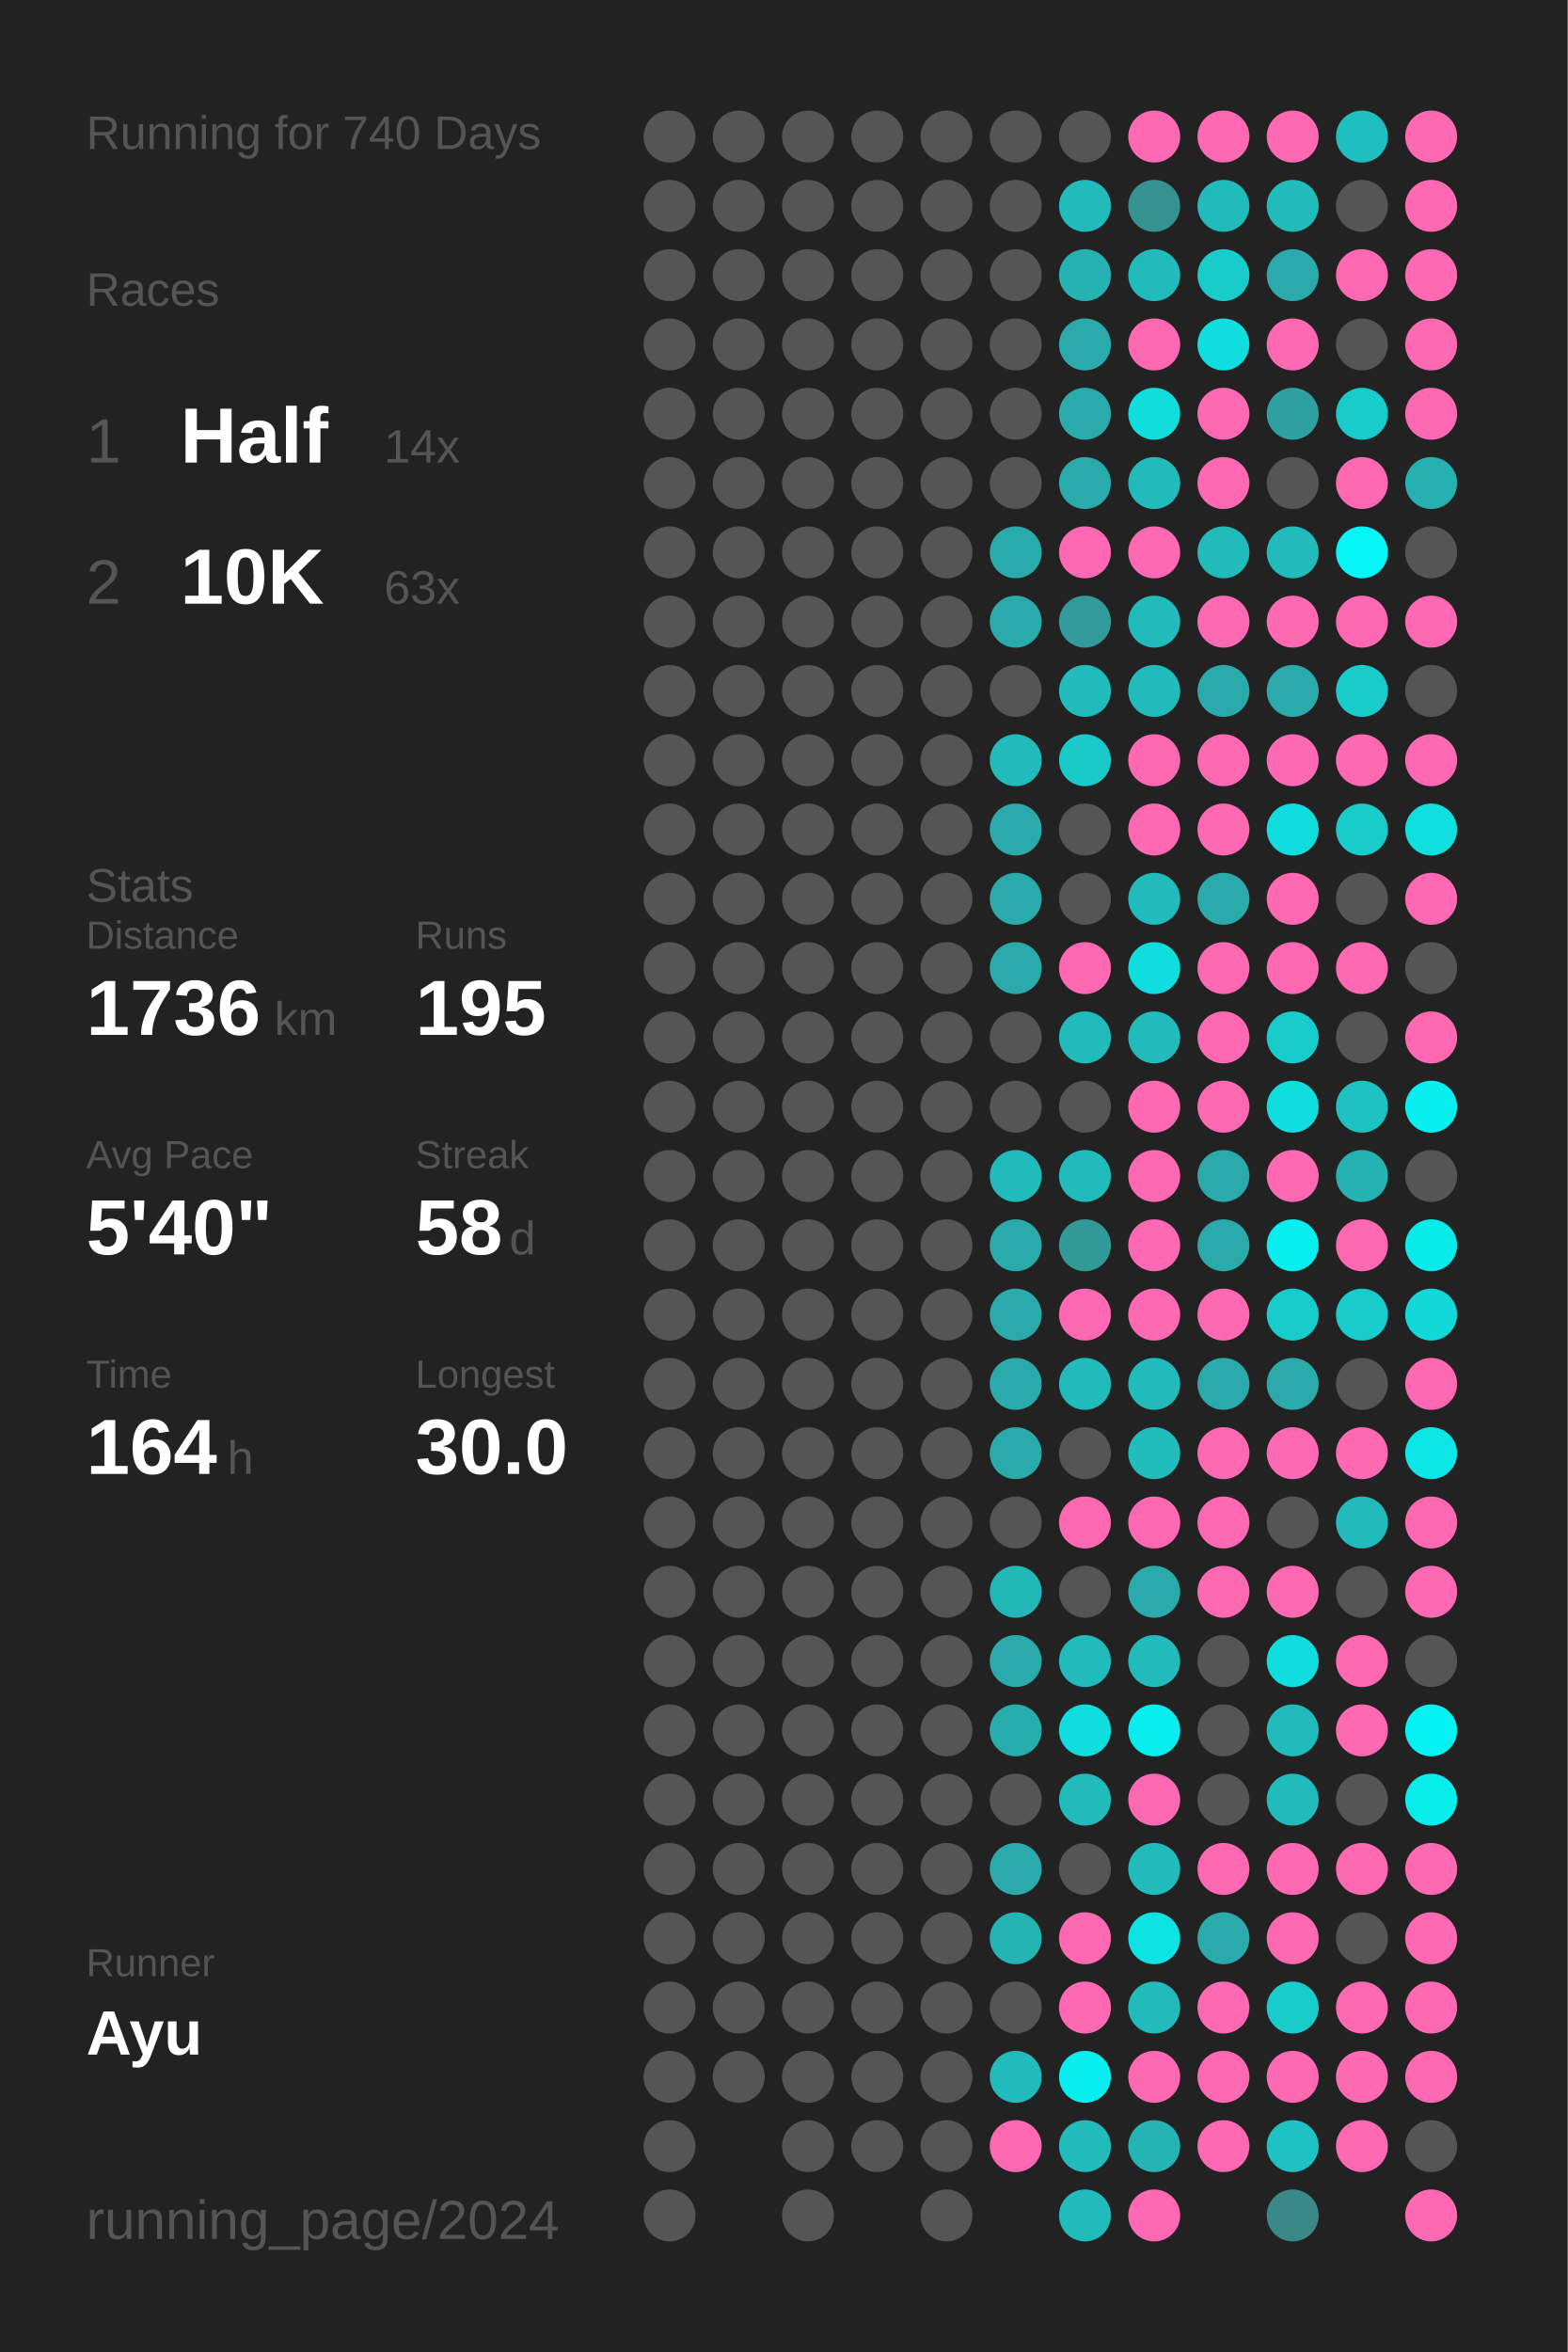
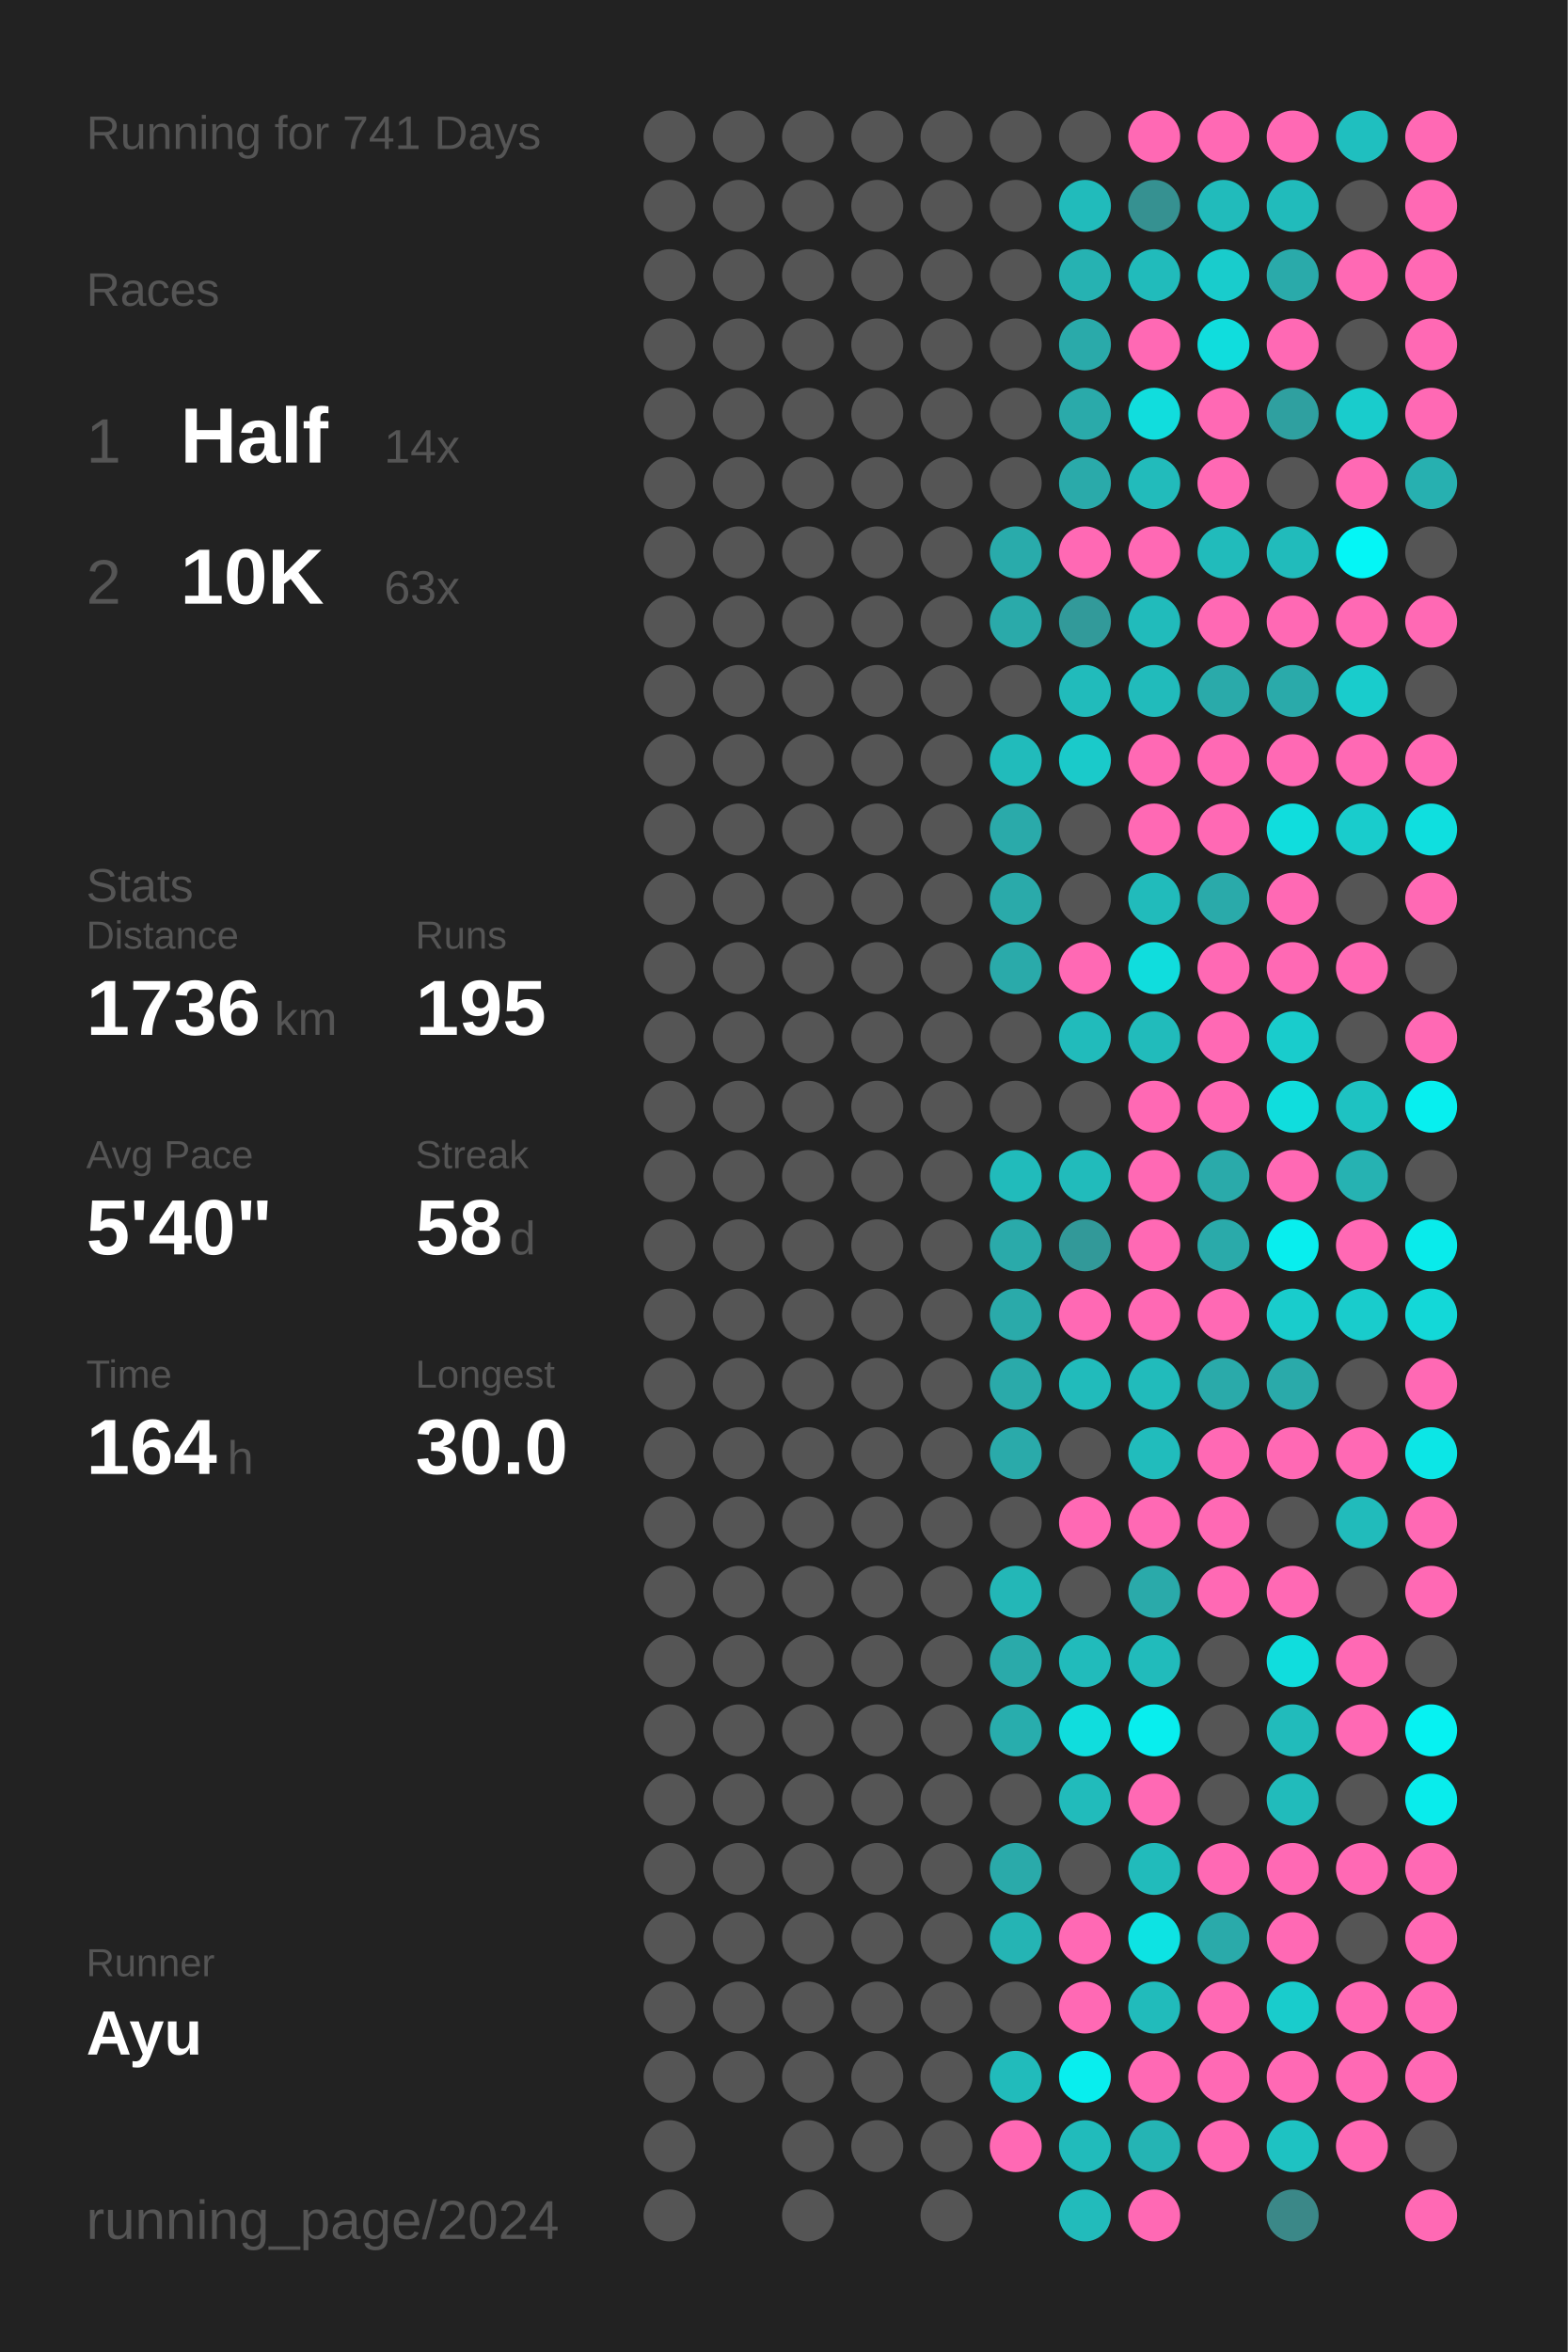
<svg xmlns="http://www.w3.org/2000/svg" baseProfile="full" height="300mm" version="1.1" viewBox="0,0,200,300" width="200mm">
  <defs />
  <rect fill="#222222" height="300" width="200" x="0" y="0" />
-   <text fill="#555555" style="font-size:6px; font-family:Arial;" x="11" y="19">Running for 740 Days</text>
+   <text fill="#555555" style="font-size:6px; font-family:Arial;" x="11" y="19">Running for 741 Days</text>
  <text fill="#555555" style="font-size:6px; font-family:Arial;" x="11" y="39">Races</text>
  <text fill="#555555" style="font-size:8px; font-family:Arial;" x="11" y="59">1</text>
  <text fill="#FFFFFF" style="font-size:10px; font-family:Arial; font-weight:bold;" x="23" y="59">Half</text>
  <text fill="#555555" style="font-size:6px; font-family:Arial;" x="49" y="59">14x</text>
  <text fill="#555555" style="font-size:8px; font-family:Arial;" x="11" y="77">2</text>
  <text fill="#FFFFFF" style="font-size:10px; font-family:Arial; font-weight:bold;" x="23" y="77">10K</text>
  <text fill="#555555" style="font-size:6px; font-family:Arial;" x="49" y="77">63x</text>
  <text fill="#555555" style="font-size:6px; font-family:Arial;" x="11" y="115">Stats</text>
  <text fill="#555555" style="font-size:5px; font-family:Arial;" x="11" y="121">Distance</text>
  <text fill="#FFFFFF" style="font-size:10px; font-family:Arial; font-weight:bold;" x="11" y="132">1736</text>
  <text fill="#555555" style="font-size:6px; font-family:Arial;" x="35" y="132">km</text>
  <text fill="#555555" style="font-size:5px; font-family:Arial;" x="53" y="121">Runs</text>
  <text fill="#FFFFFF" style="font-size:10px; font-family:Arial; font-weight:bold;" x="53" y="132">195</text>
  <text fill="#555555" style="font-size:5px; font-family:Arial;" x="11" y="149">Avg Pace</text>
  <text fill="#FFFFFF" style="font-size:10px; font-family:Arial; font-weight:bold;" x="11" y="160">5'40"</text>
  <text fill="#555555" style="font-size:5px; font-family:Arial;" x="53" y="149">Streak</text>
  <text fill="#FFFFFF" style="font-size:10px; font-family:Arial; font-weight:bold;" x="53" y="160">58</text>
  <text fill="#555555" style="font-size:6px; font-family:Arial;" x="65" y="160">d</text>
  <text fill="#555555" style="font-size:5px; font-family:Arial;" x="11" y="177">Time</text>
  <text fill="#FFFFFF" style="font-size:10px; font-family:Arial; font-weight:bold;" x="11" y="188">164</text>
  <text fill="#555555" style="font-size:6px; font-family:Arial;" x="29" y="188">h</text>
  <text fill="#555555" style="font-size:5px; font-family:Arial;" x="53" y="177">Longest</text>
  <text fill="#FFFFFF" style="font-size:10px; font-family:Arial; font-weight:bold;" x="53" y="188">30.0</text>
  <text fill="#555555" style="font-size:5px; font-family:Arial;" x="11" y="252.065">Runner</text>
  <text fill="#FFFFFF" style="font-size:8px; font-family:Arial; font-weight:bold;" x="11" y="262.065">Ayu</text>
  <text fill="#555555" style="font-size:7px; font-family:Arial;" x="11" y="285.581">running_page/2024</text>
  <circle cx="85.417" cy="17.419" fill="#555555" r="3.312" />
  <circle cx="85.417" cy="26.258" fill="#555555" r="3.312" />
  <circle cx="85.417" cy="35.097" fill="#555555" r="3.312" />
  <circle cx="85.417" cy="43.935" fill="#555555" r="3.312" />
  <circle cx="85.417" cy="52.774" fill="#555555" r="3.312" />
  <circle cx="85.417" cy="61.613" fill="#555555" r="3.312" />
  <circle cx="85.417" cy="70.452" fill="#555555" r="3.312" />
  <circle cx="85.417" cy="79.29" fill="#555555" r="3.312" />
  <circle cx="85.417" cy="88.129" fill="#555555" r="3.312" />
  <circle cx="85.417" cy="96.968" fill="#555555" r="3.312" />
  <circle cx="85.417" cy="105.806" fill="#555555" r="3.312" />
  <circle cx="85.417" cy="114.645" fill="#555555" r="3.312" />
  <circle cx="85.417" cy="123.484" fill="#555555" r="3.312" />
  <circle cx="85.417" cy="132.323" fill="#555555" r="3.312" />
  <circle cx="85.417" cy="141.161" fill="#555555" r="3.312" />
  <circle cx="85.417" cy="150" fill="#555555" r="3.312" />
  <circle cx="85.417" cy="158.839" fill="#555555" r="3.312" />
  <circle cx="85.417" cy="167.677" fill="#555555" r="3.312" />
  <circle cx="85.417" cy="176.516" fill="#555555" r="3.312" />
  <circle cx="85.417" cy="185.355" fill="#555555" r="3.312" />
  <circle cx="85.417" cy="194.194" fill="#555555" r="3.312" />
  <circle cx="85.417" cy="203.032" fill="#555555" r="3.312" />
  <circle cx="85.417" cy="211.871" fill="#555555" r="3.312" />
  <circle cx="85.417" cy="220.71" fill="#555555" r="3.312" />
  <circle cx="85.417" cy="229.548" fill="#555555" r="3.312" />
  <circle cx="85.417" cy="238.387" fill="#555555" r="3.312" />
  <circle cx="85.417" cy="247.226" fill="#555555" r="3.312" />
  <circle cx="85.417" cy="256.065" fill="#555555" r="3.312" />
  <circle cx="85.417" cy="264.903" fill="#555555" r="3.312" />
  <circle cx="85.417" cy="273.742" fill="#555555" r="3.312" />
  <circle cx="85.417" cy="282.581" fill="#555555" r="3.312" />
  <circle cx="94.25" cy="17.419" fill="#555555" r="3.312" />
  <circle cx="94.25" cy="26.258" fill="#555555" r="3.312" />
  <circle cx="94.25" cy="35.097" fill="#555555" r="3.312" />
  <circle cx="94.25" cy="43.935" fill="#555555" r="3.312" />
  <circle cx="94.25" cy="52.774" fill="#555555" r="3.312" />
  <circle cx="94.25" cy="61.613" fill="#555555" r="3.312" />
  <circle cx="94.25" cy="70.452" fill="#555555" r="3.312" />
  <circle cx="94.25" cy="79.29" fill="#555555" r="3.312" />
  <circle cx="94.25" cy="88.129" fill="#555555" r="3.312" />
  <circle cx="94.25" cy="96.968" fill="#555555" r="3.312" />
  <circle cx="94.25" cy="105.806" fill="#555555" r="3.312" />
  <circle cx="94.25" cy="114.645" fill="#555555" r="3.312" />
  <circle cx="94.25" cy="123.484" fill="#555555" r="3.312" />
  <circle cx="94.25" cy="132.323" fill="#555555" r="3.312" />
  <circle cx="94.25" cy="141.161" fill="#555555" r="3.312" />
  <circle cx="94.25" cy="150" fill="#555555" r="3.312" />
  <circle cx="94.25" cy="158.839" fill="#555555" r="3.312" />
  <circle cx="94.25" cy="167.677" fill="#555555" r="3.312" />
  <circle cx="94.25" cy="176.516" fill="#555555" r="3.312" />
  <circle cx="94.25" cy="185.355" fill="#555555" r="3.312" />
  <circle cx="94.25" cy="194.194" fill="#555555" r="3.312" />
  <circle cx="94.25" cy="203.032" fill="#555555" r="3.312" />
  <circle cx="94.25" cy="211.871" fill="#555555" r="3.312" />
  <circle cx="94.25" cy="220.71" fill="#555555" r="3.312" />
  <circle cx="94.25" cy="229.548" fill="#555555" r="3.312" />
  <circle cx="94.25" cy="238.387" fill="#555555" r="3.312" />
  <circle cx="94.25" cy="247.226" fill="#555555" r="3.312" />
  <circle cx="94.25" cy="256.065" fill="#555555" r="3.312" />
  <circle cx="94.25" cy="264.903" fill="#555555" r="3.312" />
  <circle cx="103.083" cy="17.419" fill="#555555" r="3.312" />
  <circle cx="103.083" cy="26.258" fill="#555555" r="3.312" />
  <circle cx="103.083" cy="35.097" fill="#555555" r="3.312" />
  <circle cx="103.083" cy="43.935" fill="#555555" r="3.312" />
  <circle cx="103.083" cy="52.774" fill="#555555" r="3.312" />
  <circle cx="103.083" cy="61.613" fill="#555555" r="3.312" />
  <circle cx="103.083" cy="70.452" fill="#555555" r="3.312" />
  <circle cx="103.083" cy="79.29" fill="#555555" r="3.312" />
  <circle cx="103.083" cy="88.129" fill="#555555" r="3.312" />
  <circle cx="103.083" cy="96.968" fill="#555555" r="3.312" />
  <circle cx="103.083" cy="105.806" fill="#555555" r="3.312" />
  <circle cx="103.083" cy="114.645" fill="#555555" r="3.312" />
  <circle cx="103.083" cy="123.484" fill="#555555" r="3.312" />
  <circle cx="103.083" cy="132.323" fill="#555555" r="3.312" />
  <circle cx="103.083" cy="141.161" fill="#555555" r="3.312" />
  <circle cx="103.083" cy="150" fill="#555555" r="3.312" />
  <circle cx="103.083" cy="158.839" fill="#555555" r="3.312" />
  <circle cx="103.083" cy="167.677" fill="#555555" r="3.312" />
  <circle cx="103.083" cy="176.516" fill="#555555" r="3.312" />
  <circle cx="103.083" cy="185.355" fill="#555555" r="3.312" />
  <circle cx="103.083" cy="194.194" fill="#555555" r="3.312" />
  <circle cx="103.083" cy="203.032" fill="#555555" r="3.312" />
  <circle cx="103.083" cy="211.871" fill="#555555" r="3.312" />
  <circle cx="103.083" cy="220.71" fill="#555555" r="3.312" />
  <circle cx="103.083" cy="229.548" fill="#555555" r="3.312" />
  <circle cx="103.083" cy="238.387" fill="#555555" r="3.312" />
  <circle cx="103.083" cy="247.226" fill="#555555" r="3.312" />
  <circle cx="103.083" cy="256.065" fill="#555555" r="3.312" />
  <circle cx="103.083" cy="264.903" fill="#555555" r="3.312" />
  <circle cx="103.083" cy="273.742" fill="#555555" r="3.312" />
  <circle cx="103.083" cy="282.581" fill="#555555" r="3.312" />
  <circle cx="111.917" cy="17.419" fill="#555555" r="3.312" />
  <circle cx="111.917" cy="26.258" fill="#555555" r="3.312" />
  <circle cx="111.917" cy="35.097" fill="#555555" r="3.312" />
  <circle cx="111.917" cy="43.935" fill="#555555" r="3.312" />
  <circle cx="111.917" cy="52.774" fill="#555555" r="3.312" />
  <circle cx="111.917" cy="61.613" fill="#555555" r="3.312" />
  <circle cx="111.917" cy="70.452" fill="#555555" r="3.312" />
  <circle cx="111.917" cy="79.29" fill="#555555" r="3.312" />
  <circle cx="111.917" cy="88.129" fill="#555555" r="3.312" />
  <circle cx="111.917" cy="96.968" fill="#555555" r="3.312" />
  <circle cx="111.917" cy="105.806" fill="#555555" r="3.312" />
  <circle cx="111.917" cy="114.645" fill="#555555" r="3.312" />
  <circle cx="111.917" cy="123.484" fill="#555555" r="3.312" />
  <circle cx="111.917" cy="132.323" fill="#555555" r="3.312" />
  <circle cx="111.917" cy="141.161" fill="#555555" r="3.312" />
  <circle cx="111.917" cy="150" fill="#555555" r="3.312" />
  <circle cx="111.917" cy="158.839" fill="#555555" r="3.312" />
  <circle cx="111.917" cy="167.677" fill="#555555" r="3.312" />
  <circle cx="111.917" cy="176.516" fill="#555555" r="3.312" />
  <circle cx="111.917" cy="185.355" fill="#555555" r="3.312" />
  <circle cx="111.917" cy="194.194" fill="#555555" r="3.312" />
  <circle cx="111.917" cy="203.032" fill="#555555" r="3.312" />
  <circle cx="111.917" cy="211.871" fill="#555555" r="3.312" />
  <circle cx="111.917" cy="220.71" fill="#555555" r="3.312" />
  <circle cx="111.917" cy="229.548" fill="#555555" r="3.312" />
  <circle cx="111.917" cy="238.387" fill="#555555" r="3.312" />
  <circle cx="111.917" cy="247.226" fill="#555555" r="3.312" />
  <circle cx="111.917" cy="256.065" fill="#555555" r="3.312" />
  <circle cx="111.917" cy="264.903" fill="#555555" r="3.312" />
  <circle cx="111.917" cy="273.742" fill="#555555" r="3.312" />
  <circle cx="120.75" cy="17.419" fill="#555555" r="3.312" />
  <circle cx="120.75" cy="26.258" fill="#555555" r="3.312" />
  <circle cx="120.75" cy="35.097" fill="#555555" r="3.312" />
  <circle cx="120.75" cy="43.935" fill="#555555" r="3.312" />
  <circle cx="120.75" cy="52.774" fill="#555555" r="3.312" />
  <circle cx="120.75" cy="61.613" fill="#555555" r="3.312" />
  <circle cx="120.75" cy="70.452" fill="#555555" r="3.312" />
  <circle cx="120.75" cy="79.29" fill="#555555" r="3.312" />
  <circle cx="120.75" cy="88.129" fill="#555555" r="3.312" />
  <circle cx="120.75" cy="96.968" fill="#555555" r="3.312" />
  <circle cx="120.75" cy="105.806" fill="#555555" r="3.312" />
  <circle cx="120.75" cy="114.645" fill="#555555" r="3.312" />
  <circle cx="120.75" cy="123.484" fill="#555555" r="3.312" />
  <circle cx="120.75" cy="132.323" fill="#555555" r="3.312" />
  <circle cx="120.75" cy="141.161" fill="#555555" r="3.312" />
  <circle cx="120.75" cy="150" fill="#555555" r="3.312" />
  <circle cx="120.75" cy="158.839" fill="#555555" r="3.312" />
  <circle cx="120.75" cy="167.677" fill="#555555" r="3.312" />
  <circle cx="120.75" cy="176.516" fill="#555555" r="3.312" />
  <circle cx="120.75" cy="185.355" fill="#555555" r="3.312" />
  <circle cx="120.75" cy="194.194" fill="#555555" r="3.312" />
  <circle cx="120.75" cy="203.032" fill="#555555" r="3.312" />
  <circle cx="120.75" cy="211.871" fill="#555555" r="3.312" />
  <circle cx="120.75" cy="220.71" fill="#555555" r="3.312" />
  <circle cx="120.75" cy="229.548" fill="#555555" r="3.312" />
  <circle cx="120.75" cy="238.387" fill="#555555" r="3.312" />
  <circle cx="120.75" cy="247.226" fill="#555555" r="3.312" />
  <circle cx="120.75" cy="256.065" fill="#555555" r="3.312" />
  <circle cx="120.75" cy="264.903" fill="#555555" r="3.312" />
  <circle cx="120.75" cy="273.742" fill="#555555" r="3.312" />
  <circle cx="120.75" cy="282.581" fill="#555555" r="3.312" />
  <circle cx="129.583" cy="17.419" fill="#555555" r="3.312" />
  <circle cx="129.583" cy="26.258" fill="#555555" r="3.312" />
  <circle cx="129.583" cy="35.097" fill="#555555" r="3.312" />
  <circle cx="129.583" cy="43.935" fill="#555555" r="3.312" />
  <circle cx="129.583" cy="52.774" fill="#555555" r="3.312" />
  <circle cx="129.583" cy="61.613" fill="#555555" r="3.312" />
  <circle cx="129.583" cy="70.452" fill="#29abab" r="3.312" />
  <circle cx="129.583" cy="79.29" fill="#2aaaaa" r="3.312" />
  <circle cx="129.583" cy="88.129" fill="#555555" r="3.312" />
  <circle cx="129.583" cy="96.968" fill="#21bbbb" r="3.312" />
  <circle cx="129.583" cy="105.806" fill="#2aaaaa" r="3.312" />
  <circle cx="129.583" cy="114.645" fill="#2aaaaa" r="3.312" />
  <circle cx="129.583" cy="123.484" fill="#2aaaaa" r="3.312" />
  <circle cx="129.583" cy="132.323" fill="#555555" r="3.312" />
  <circle cx="129.583" cy="141.161" fill="#555555" r="3.312" />
  <circle cx="129.583" cy="150" fill="#21bbbb" r="3.312" />
  <circle cx="129.583" cy="158.839" fill="#2aaaaa" r="3.312" />
  <circle cx="129.583" cy="167.677" fill="#2aaaaa" r="3.312" />
  <circle cx="129.583" cy="176.516" fill="#2aaaaa" r="3.312" />
  <circle cx="129.583" cy="185.355" fill="#2aaaaa" r="3.312" />
  <circle cx="129.583" cy="194.194" fill="#555555" r="3.312" />
  <circle cx="129.583" cy="203.032" fill="#23b7b7" r="3.312" />
  <circle cx="129.583" cy="211.871" fill="#2aaaaa" r="3.312" />
  <circle cx="129.583" cy="220.71" fill="#28adad" r="3.312" />
  <circle cx="129.583" cy="229.548" fill="#555555" r="3.312" />
  <circle cx="129.583" cy="238.387" fill="#2aaaaa" r="3.312" />
  <circle cx="129.583" cy="247.226" fill="#25b4b4" r="3.312" />
  <circle cx="129.583" cy="256.065" fill="#555555" r="3.312" />
  <circle cx="129.583" cy="264.903" fill="#21bbbb" r="3.312" />
  <circle cx="129.583" cy="273.742" fill="#ff69b4" r="3.312" />
  <circle cx="138.417" cy="17.419" fill="#555555" r="3.312" />
  <circle cx="138.417" cy="26.258" fill="#21bbbb" r="3.312" />
  <circle cx="138.417" cy="35.097" fill="#26b2b2" r="3.312" />
  <circle cx="138.417" cy="43.935" fill="#2aaaaa" r="3.312" />
  <circle cx="138.417" cy="52.774" fill="#2aaaaa" r="3.312" />
  <circle cx="138.417" cy="61.613" fill="#2aaaaa" r="3.312" />
  <circle cx="138.417" cy="70.452" fill="#ff69b4" r="3.312" />
  <circle cx="138.417" cy="79.29" fill="#329a9a" r="3.312" />
  <circle cx="138.417" cy="88.129" fill="#21bbbb" r="3.312" />
  <circle cx="138.417" cy="96.968" fill="#1acaca" r="3.312" />
  <circle cx="138.417" cy="105.806" fill="#555555" r="3.312" />
  <circle cx="138.417" cy="114.645" fill="#555555" r="3.312" />
  <circle cx="138.417" cy="123.484" fill="#ff69b4" r="3.312" />
  <circle cx="138.417" cy="132.323" fill="#21bbbb" r="3.312" />
  <circle cx="138.417" cy="141.161" fill="#555555" r="3.312" />
  <circle cx="138.417" cy="150" fill="#21bbbb" r="3.312" />
  <circle cx="138.417" cy="158.839" fill="#329999" r="3.312" />
  <circle cx="138.417" cy="167.677" fill="#ff69b4" r="3.312" />
  <circle cx="138.417" cy="176.516" fill="#21bbbb" r="3.312" />
  <circle cx="138.417" cy="185.355" fill="#555555" r="3.312" />
  <circle cx="138.417" cy="194.194" fill="#ff69b4" r="3.312" />
  <circle cx="138.417" cy="203.032" fill="#555555" r="3.312" />
  <circle cx="138.417" cy="211.871" fill="#21bbbb" r="3.312" />
  <circle cx="138.417" cy="220.71" fill="#10dddd" r="3.312" />
  <circle cx="138.417" cy="229.548" fill="#21bbbb" r="3.312" />
  <circle cx="138.417" cy="238.387" fill="#555555" r="3.312" />
  <circle cx="138.417" cy="247.226" fill="#ff69b4" r="3.312" />
  <circle cx="138.417" cy="256.065" fill="#ff69b4" r="3.312" />
  <circle cx="138.417" cy="264.903" fill="#08eeee" r="3.312" />
  <circle cx="138.417" cy="273.742" fill="#21bbbb" r="3.312" />
  <circle cx="138.417" cy="282.581" fill="#22bbbb" r="3.312" />
  <circle cx="147.25" cy="17.419" fill="#ff69b4" r="3.312" />
  <circle cx="147.25" cy="26.258" fill="#369191" r="3.312" />
  <circle cx="147.25" cy="35.097" fill="#21bbbb" r="3.312" />
  <circle cx="147.25" cy="43.935" fill="#ff69b4" r="3.312" />
  <circle cx="147.25" cy="52.774" fill="#11dddd" r="3.312" />
  <circle cx="147.25" cy="61.613" fill="#22bbbb" r="3.312" />
  <circle cx="147.25" cy="70.452" fill="#ff69b4" r="3.312" />
  <circle cx="147.25" cy="79.29" fill="#21bbbb" r="3.312" />
  <circle cx="147.25" cy="88.129" fill="#21bbbb" r="3.312" />
  <circle cx="147.25" cy="96.968" fill="#ff69b4" r="3.312" />
  <circle cx="147.25" cy="105.806" fill="#ff69b4" r="3.312" />
  <circle cx="147.25" cy="114.645" fill="#21bbbb" r="3.312" />
  <circle cx="147.25" cy="123.484" fill="#10dddd" r="3.312" />
  <circle cx="147.25" cy="132.323" fill="#21bbbb" r="3.312" />
  <circle cx="147.25" cy="141.161" fill="#ff69b4" r="3.312" />
  <circle cx="147.25" cy="150" fill="#ff69b4" r="3.312" />
  <circle cx="147.25" cy="158.839" fill="#ff69b4" r="3.312" />
  <circle cx="147.25" cy="167.677" fill="#ff69b4" r="3.312" />
  <circle cx="147.25" cy="176.516" fill="#21bbbb" r="3.312" />
  <circle cx="147.25" cy="185.355" fill="#21bcbc" r="3.312" />
  <circle cx="147.25" cy="194.194" fill="#ff69b4" r="3.312" />
  <circle cx="147.25" cy="203.032" fill="#2aaaaa" r="3.312" />
  <circle cx="147.25" cy="211.871" fill="#21bbbb" r="3.312" />
  <circle cx="147.25" cy="220.71" fill="#08eeee" r="3.312" />
  <circle cx="147.25" cy="229.548" fill="#ff69b4" r="3.312" />
  <circle cx="147.25" cy="238.387" fill="#21bbbb" r="3.312" />
  <circle cx="147.25" cy="247.226" fill="#0de3e3" r="3.312" />
  <circle cx="147.25" cy="256.065" fill="#21bbbb" r="3.312" />
  <circle cx="147.25" cy="264.903" fill="#ff69b4" r="3.312" />
  <circle cx="147.25" cy="273.742" fill="#25b4b4" r="3.312" />
  <circle cx="147.25" cy="282.581" fill="#ff69b4" r="3.312" />
  <circle cx="156.083" cy="17.419" fill="#ff69b4" r="3.312" />
  <circle cx="156.083" cy="26.258" fill="#21bbbb" r="3.312" />
  <circle cx="156.083" cy="35.097" fill="#19cccc" r="3.312" />
  <circle cx="156.083" cy="43.935" fill="#10dddd" r="3.312" />
  <circle cx="156.083" cy="52.774" fill="#ff69b4" r="3.312" />
  <circle cx="156.083" cy="61.613" fill="#ff69b4" r="3.312" />
  <circle cx="156.083" cy="70.452" fill="#21bbbb" r="3.312" />
  <circle cx="156.083" cy="79.29" fill="#ff69b4" r="3.312" />
  <circle cx="156.083" cy="88.129" fill="#2aaaaa" r="3.312" />
  <circle cx="156.083" cy="96.968" fill="#ff69b4" r="3.312" />
  <circle cx="156.083" cy="105.806" fill="#ff69b4" r="3.312" />
  <circle cx="156.083" cy="114.645" fill="#2aaaaa" r="3.312" />
  <circle cx="156.083" cy="123.484" fill="#ff69b4" r="3.312" />
  <circle cx="156.083" cy="132.323" fill="#ff69b4" r="3.312" />
  <circle cx="156.083" cy="141.161" fill="#ff69b4" r="3.312" />
  <circle cx="156.083" cy="150" fill="#2aaaaa" r="3.312" />
  <circle cx="156.083" cy="158.839" fill="#2aaaaa" r="3.312" />
  <circle cx="156.083" cy="167.677" fill="#ff69b4" r="3.312" />
  <circle cx="156.083" cy="176.516" fill="#2aaaaa" r="3.312" />
  <circle cx="156.083" cy="185.355" fill="#ff69b4" r="3.312" />
  <circle cx="156.083" cy="194.194" fill="#ff69b4" r="3.312" />
  <circle cx="156.083" cy="203.032" fill="#ff69b4" r="3.312" />
  <circle cx="156.083" cy="211.871" fill="#555555" r="3.312" />
  <circle cx="156.083" cy="220.71" fill="#555555" r="3.312" />
  <circle cx="156.083" cy="229.548" fill="#555555" r="3.312" />
  <circle cx="156.083" cy="238.387" fill="#ff69b4" r="3.312" />
  <circle cx="156.083" cy="247.226" fill="#2aaaaa" r="3.312" />
  <circle cx="156.083" cy="256.065" fill="#ff69b4" r="3.312" />
  <circle cx="156.083" cy="264.903" fill="#ff69b4" r="3.312" />
  <circle cx="156.083" cy="273.742" fill="#ff69b4" r="3.312" />
  <circle cx="164.917" cy="17.419" fill="#ff69b4" r="3.312" />
  <circle cx="164.917" cy="26.258" fill="#21bbbb" r="3.312" />
  <circle cx="164.917" cy="35.097" fill="#2aaaaa" r="3.312" />
  <circle cx="164.917" cy="43.935" fill="#ff69b4" r="3.312" />
  <circle cx="164.917" cy="52.774" fill="#2fa0a0" r="3.312" />
  <circle cx="164.917" cy="61.613" fill="#555555" r="3.312" />
  <circle cx="164.917" cy="70.452" fill="#21bbbb" r="3.312" />
  <circle cx="164.917" cy="79.29" fill="#ff69b4" r="3.312" />
  <circle cx="164.917" cy="88.129" fill="#2aaaaa" r="3.312" />
  <circle cx="164.917" cy="96.968" fill="#ff69b4" r="3.312" />
  <circle cx="164.917" cy="105.806" fill="#10dddd" r="3.312" />
  <circle cx="164.917" cy="114.645" fill="#ff69b4" r="3.312" />
  <circle cx="164.917" cy="123.484" fill="#ff69b4" r="3.312" />
  <circle cx="164.917" cy="132.323" fill="#19cccc" r="3.312" />
  <circle cx="164.917" cy="141.161" fill="#10dddd" r="3.312" />
  <circle cx="164.917" cy="150" fill="#ff69b4" r="3.312" />
  <circle cx="164.917" cy="158.839" fill="#08eeee" r="3.312" />
  <circle cx="164.917" cy="167.677" fill="#19cccc" r="3.312" />
  <circle cx="164.917" cy="176.516" fill="#2aaaaa" r="3.312" />
  <circle cx="164.917" cy="185.355" fill="#ff69b4" r="3.312" />
  <circle cx="164.917" cy="194.194" fill="#555555" r="3.312" />
  <circle cx="164.917" cy="203.032" fill="#ff69b4" r="3.312" />
  <circle cx="164.917" cy="211.871" fill="#10dddd" r="3.312" />
  <circle cx="164.917" cy="220.71" fill="#21bbbb" r="3.312" />
  <circle cx="164.917" cy="229.548" fill="#21bbbb" r="3.312" />
  <circle cx="164.917" cy="238.387" fill="#ff69b4" r="3.312" />
  <circle cx="164.917" cy="247.226" fill="#ff69b4" r="3.312" />
  <circle cx="164.917" cy="256.065" fill="#19cccc" r="3.312" />
  <circle cx="164.917" cy="264.903" fill="#ff69b4" r="3.312" />
  <circle cx="164.917" cy="273.742" fill="#1ec2c2" r="3.312" />
  <circle cx="164.917" cy="282.581" fill="#3b8888" r="3.312" />
  <circle cx="173.75" cy="17.419" fill="#1fbfbf" r="3.312" />
  <circle cx="173.75" cy="26.258" fill="#555555" r="3.312" />
  <circle cx="173.75" cy="35.097" fill="#ff69b4" r="3.312" />
  <circle cx="173.75" cy="43.935" fill="#555555" r="3.312" />
  <circle cx="173.75" cy="52.774" fill="#19cccc" r="3.312" />
  <circle cx="173.75" cy="61.613" fill="#ff69b4" r="3.312" />
  <circle cx="173.75" cy="70.452" fill="#04f6f6" r="3.312" />
  <circle cx="173.75" cy="79.29" fill="#ff69b4" r="3.312" />
  <circle cx="173.75" cy="88.129" fill="#19cccc" r="3.312" />
  <circle cx="173.75" cy="96.968" fill="#ff69b4" r="3.312" />
  <circle cx="173.75" cy="105.806" fill="#19cccc" r="3.312" />
  <circle cx="173.75" cy="114.645" fill="#555555" r="3.312" />
  <circle cx="173.75" cy="123.484" fill="#ff69b4" r="3.312" />
  <circle cx="173.75" cy="132.323" fill="#555555" r="3.312" />
  <circle cx="173.75" cy="141.161" fill="#1ec2c2" r="3.312" />
  <circle cx="173.75" cy="150" fill="#26b2b2" r="3.312" />
  <circle cx="173.75" cy="158.839" fill="#ff69b4" r="3.312" />
  <circle cx="173.75" cy="167.677" fill="#19cccc" r="3.312" />
  <circle cx="173.75" cy="176.516" fill="#555555" r="3.312" />
  <circle cx="173.75" cy="185.355" fill="#ff69b4" r="3.312" />
  <circle cx="173.75" cy="194.194" fill="#21bbbb" r="3.312" />
  <circle cx="173.75" cy="203.032" fill="#555555" r="3.312" />
  <circle cx="173.75" cy="211.871" fill="#ff69b4" r="3.312" />
  <circle cx="173.75" cy="220.71" fill="#ff69b4" r="3.312" />
  <circle cx="173.75" cy="229.548" fill="#555555" r="3.312" />
  <circle cx="173.75" cy="238.387" fill="#ff69b4" r="3.312" />
  <circle cx="173.75" cy="247.226" fill="#555555" r="3.312" />
  <circle cx="173.75" cy="256.065" fill="#ff69b4" r="3.312" />
  <circle cx="173.75" cy="264.903" fill="#ff69b4" r="3.312" />
  <circle cx="173.75" cy="273.742" fill="#ff69b4" r="3.312" />
  <circle cx="182.583" cy="17.419" fill="#ff69b4" r="3.312" />
  <circle cx="182.583" cy="26.258" fill="#ff69b4" r="3.312" />
  <circle cx="182.583" cy="35.097" fill="#ff69b4" r="3.312" />
  <circle cx="182.583" cy="43.935" fill="#ff69b4" r="3.312" />
  <circle cx="182.583" cy="52.774" fill="#ff69b4" r="3.312" />
  <circle cx="182.583" cy="61.613" fill="#27b0b0" r="3.312" />
  <circle cx="182.583" cy="70.452" fill="#555555" r="3.312" />
  <circle cx="182.583" cy="79.29" fill="#ff69b4" r="3.312" />
  <circle cx="182.583" cy="88.129" fill="#555555" r="3.312" />
  <circle cx="182.583" cy="96.968" fill="#ff69b4" r="3.312" />
  <circle cx="182.583" cy="105.806" fill="#0fdfdf" r="3.312" />
  <circle cx="182.583" cy="114.645" fill="#ff69b4" r="3.312" />
  <circle cx="182.583" cy="123.484" fill="#555555" r="3.312" />
  <circle cx="182.583" cy="132.323" fill="#ff69b4" r="3.312" />
  <circle cx="182.583" cy="141.161" fill="#07efef" r="3.312" />
  <circle cx="182.583" cy="150" fill="#555555" r="3.312" />
  <circle cx="182.583" cy="158.839" fill="#09ebeb" r="3.312" />
  <circle cx="182.583" cy="167.677" fill="#13d8d8" r="3.312" />
  <circle cx="182.583" cy="176.516" fill="#ff69b4" r="3.312" />
  <circle cx="182.583" cy="185.355" fill="#0ce6e6" r="3.312" />
  <circle cx="182.583" cy="194.194" fill="#ff69b4" r="3.312" />
  <circle cx="182.583" cy="203.032" fill="#ff69b4" r="3.312" />
  <circle cx="182.583" cy="211.871" fill="#555555" r="3.312" />
  <circle cx="182.583" cy="220.71" fill="#06f2f2" r="3.312" />
  <circle cx="182.583" cy="229.548" fill="#09ecec" r="3.312" />
  <circle cx="182.583" cy="238.387" fill="#ff69b4" r="3.312" />
  <circle cx="182.583" cy="247.226" fill="#ff69b4" r="3.312" />
  <circle cx="182.583" cy="256.065" fill="#ff69b4" r="3.312" />
  <circle cx="182.583" cy="264.903" fill="#ff69b4" r="3.312" />
  <circle cx="182.583" cy="273.742" fill="#555555" r="3.312" />
  <circle cx="182.583" cy="282.581" fill="#ff69b4" r="3.312" />
</svg>
